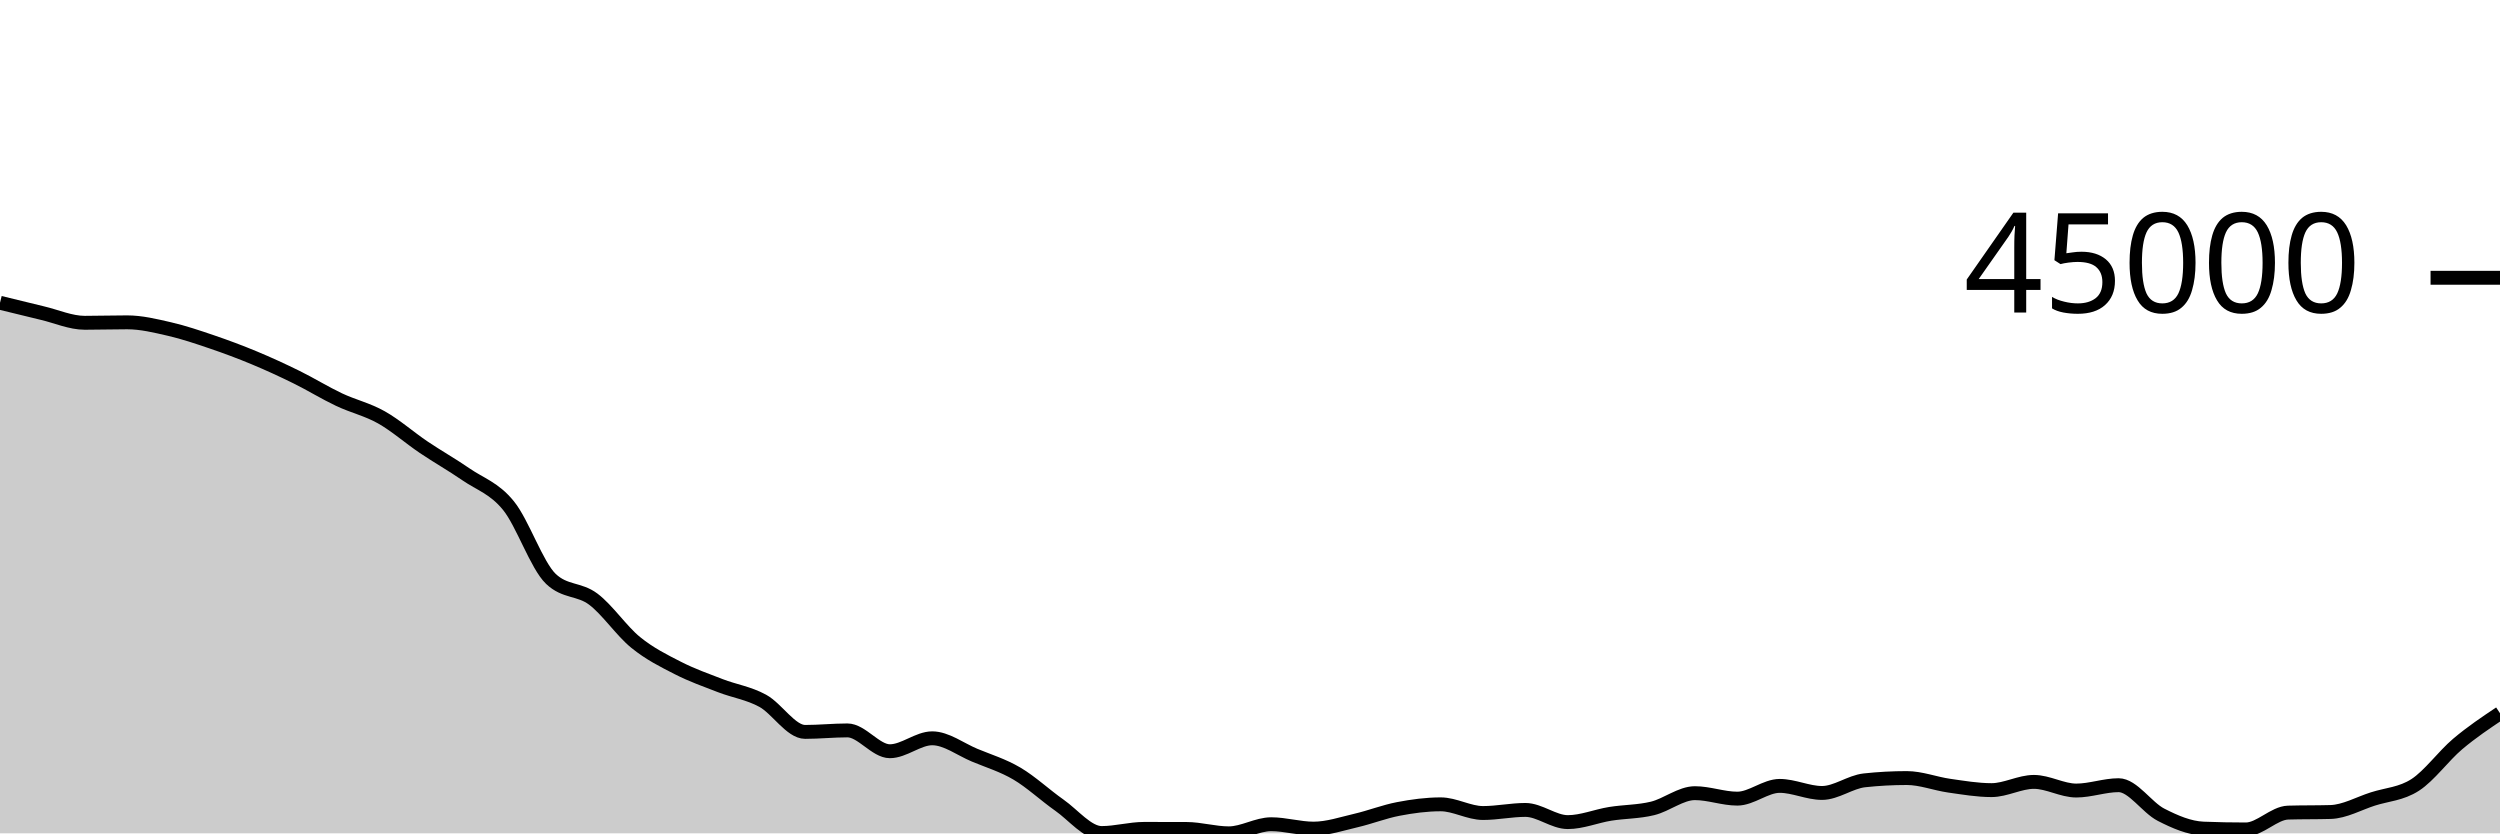
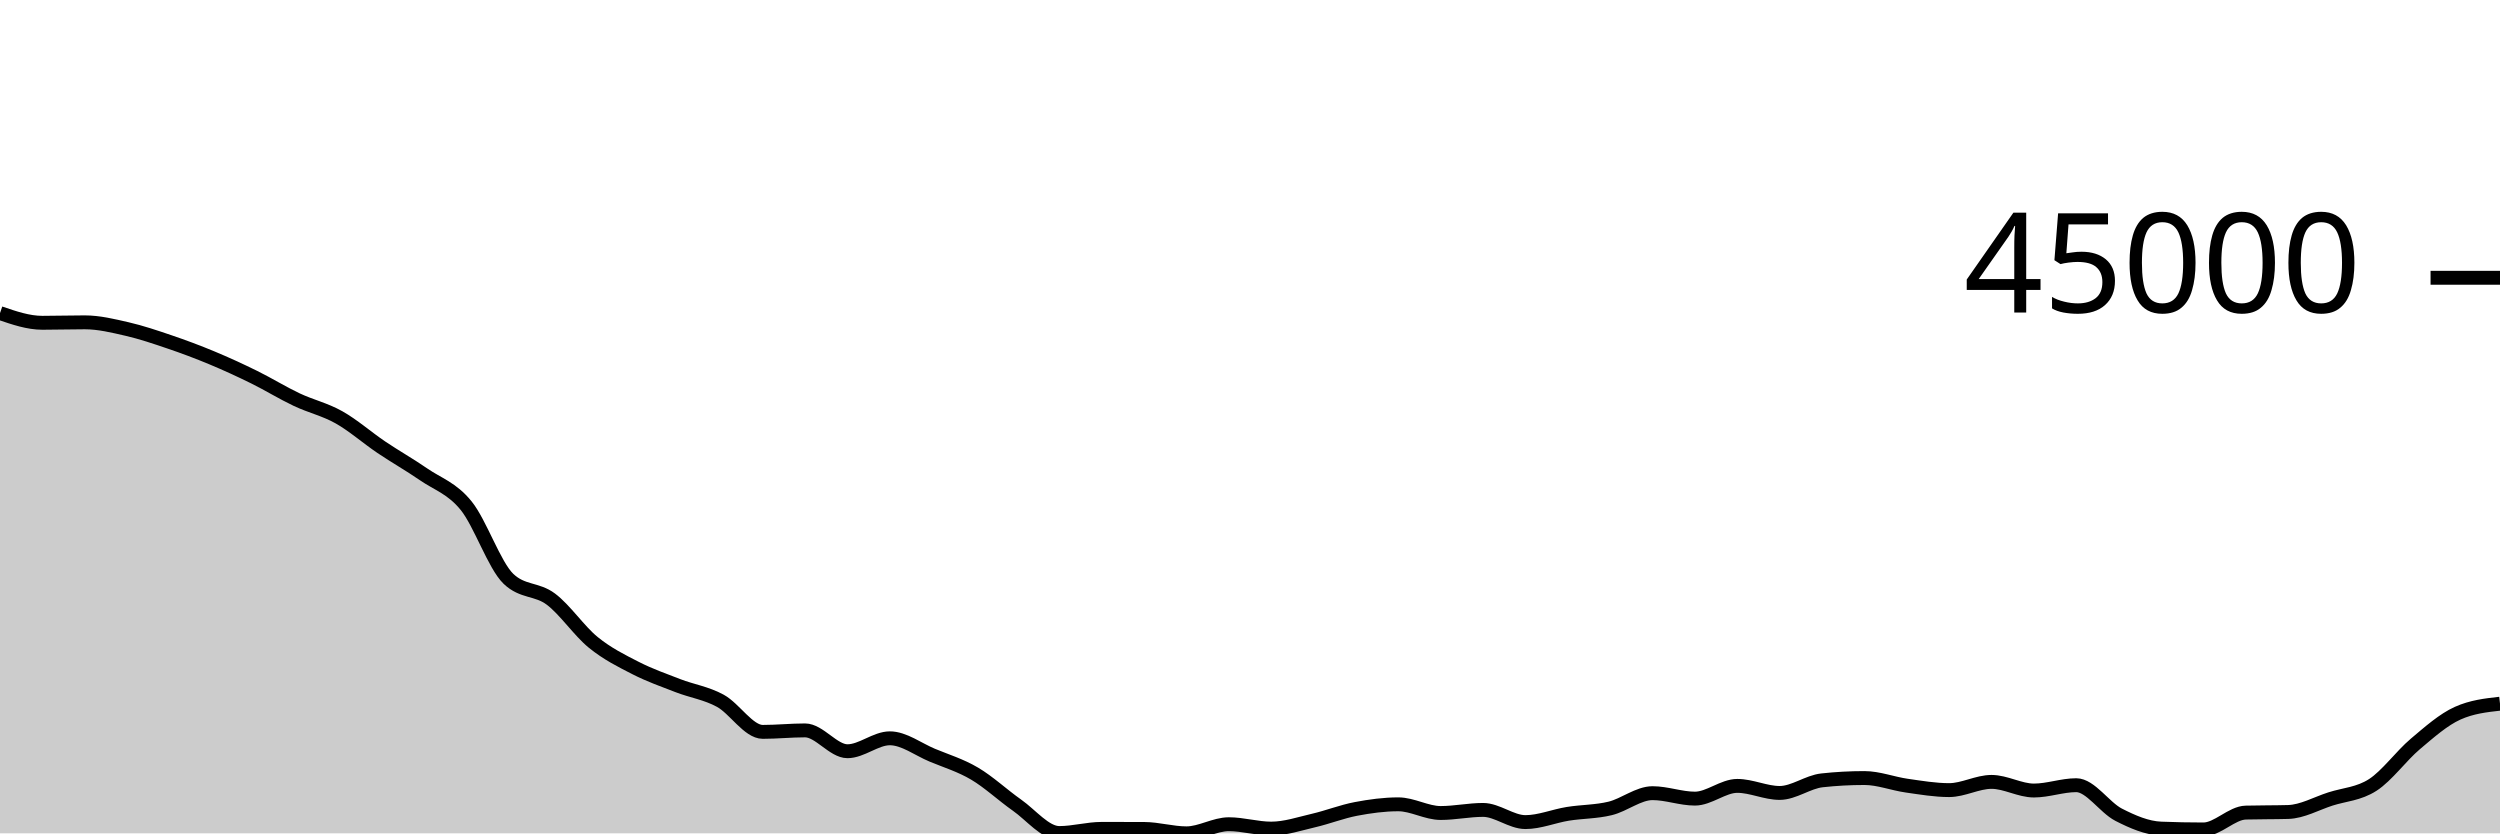
<svg xmlns="http://www.w3.org/2000/svg" viewBox="0 0 180 60">
  <g transform="translate(0,20)">
-     <path class="area" fill="rgba(0, 0, 0, 0.2)" d="M0,1.799C1.017,2.051,2.034,2.302,3.051,2.543C4.068,2.783,5.085,3.241,6.102,3.241C7.119,3.241,8.136,3.208,9.153,3.208C10.169,3.208,11.186,3.457,12.203,3.691C13.22,3.926,14.237,4.27,15.254,4.616C16.271,4.962,17.288,5.341,18.305,5.765C19.322,6.188,20.339,6.656,21.356,7.157C22.373,7.658,23.39,8.289,24.407,8.77C25.424,9.252,26.441,9.475,27.458,10.047C28.475,10.619,29.492,11.516,30.508,12.202C31.525,12.887,32.542,13.459,33.559,14.159C34.576,14.859,35.593,15.151,36.61,16.404C37.627,17.657,38.644,20.705,39.661,21.677C40.678,22.649,41.695,22.373,42.712,23.135C43.729,23.898,44.746,25.423,45.763,26.25C46.78,27.078,47.797,27.58,48.814,28.099C49.831,28.619,50.847,28.975,51.864,29.368C52.881,29.761,53.898,29.902,54.915,30.456C55.932,31.011,56.949,32.697,57.966,32.697C58.983,32.697,60,32.589,61.017,32.589C62.034,32.589,63.051,34.089,64.068,34.089C65.085,34.089,66.102,33.158,67.119,33.158C68.136,33.158,69.153,33.948,70.169,34.372C71.186,34.796,72.203,35.101,73.22,35.7C74.237,36.3,75.254,37.256,76.271,37.969C77.288,38.682,78.305,39.978,79.322,39.978C80.339,39.978,81.356,39.68,82.373,39.68C83.39,39.68,84.407,39.682,85.424,39.685C86.441,39.689,87.458,40,88.475,40C89.492,40,90.508,39.345,91.525,39.345C92.542,39.345,93.559,39.661,94.576,39.661C95.593,39.661,96.61,39.313,97.627,39.077C98.644,38.841,99.661,38.438,100.678,38.244C101.695,38.049,102.712,37.912,103.729,37.912C104.746,37.912,105.763,38.537,106.78,38.537C107.797,38.537,108.814,38.315,109.831,38.315C110.847,38.315,111.864,39.192,112.881,39.192C113.898,39.192,114.915,38.761,115.932,38.597C116.949,38.433,117.966,38.454,118.983,38.206C120,37.958,121.017,37.108,122.034,37.108C123.051,37.108,124.068,37.502,125.085,37.502C126.102,37.502,127.119,36.584,128.136,36.584C129.153,36.584,130.169,37.093,131.186,37.093C132.203,37.093,133.22,36.296,134.237,36.185C135.254,36.075,136.271,36.02,137.288,36.02C138.305,36.02,139.322,36.423,140.339,36.568C141.356,36.713,142.373,36.889,143.39,36.889C144.407,36.889,145.424,36.296,146.441,36.296C147.458,36.296,148.475,36.919,149.492,36.919C150.508,36.919,151.525,36.534,152.542,36.534C153.559,36.534,154.576,38.14,155.593,38.661C156.61,39.182,157.627,39.619,158.644,39.66C159.661,39.7,160.678,39.72,161.695,39.72C162.712,39.72,163.729,38.536,164.746,38.507C165.763,38.478,166.78,38.493,167.797,38.464C168.814,38.435,169.831,37.851,170.847,37.526C171.864,37.2,172.881,37.17,173.898,36.511C174.915,35.851,175.932,34.431,176.949,33.571C177.966,32.711,178.983,32.032,180,31.352L180,40C178.983,40,177.966,40,176.949,40C175.932,40,174.915,40,173.898,40C172.881,40,171.864,40,170.847,40C169.831,40,168.814,40,167.797,40C166.78,40,165.763,40,164.746,40C163.729,40,162.712,40,161.695,40C160.678,40,159.661,40,158.644,40C157.627,40,156.61,40,155.593,40C154.576,40,153.559,40,152.542,40C151.525,40,150.508,40,149.492,40C148.475,40,147.458,40,146.441,40C145.424,40,144.407,40,143.39,40C142.373,40,141.356,40,140.339,40C139.322,40,138.305,40,137.288,40C136.271,40,135.254,40,134.237,40C133.22,40,132.203,40,131.186,40C130.169,40,129.153,40,128.136,40C127.119,40,126.102,40,125.085,40C124.068,40,123.051,40,122.034,40C121.017,40,120,40,118.983,40C117.966,40,116.949,40,115.932,40C114.915,40,113.898,40,112.881,40C111.864,40,110.847,40,109.831,40C108.814,40,107.797,40,106.78,40C105.763,40,104.746,40,103.729,40C102.712,40,101.695,40,100.678,40C99.661,40,98.644,40,97.627,40C96.61,40,95.593,40,94.576,40C93.559,40,92.542,40,91.525,40C90.508,40,89.492,40,88.475,40C87.458,40,86.441,40,85.424,40C84.407,40,83.39,40,82.373,40C81.356,40,80.339,40,79.322,40C78.305,40,77.288,40,76.271,40C75.254,40,74.237,40,73.22,40C72.203,40,71.186,40,70.169,40C69.153,40,68.136,40,67.119,40C66.102,40,65.085,40,64.068,40C63.051,40,62.034,40,61.017,40C60,40,58.983,40,57.966,40C56.949,40,55.932,40,54.915,40C53.898,40,52.881,40,51.864,40C50.847,40,49.831,40,48.814,40C47.797,40,46.78,40,45.763,40C44.746,40,43.729,40,42.712,40C41.695,40,40.678,40,39.661,40C38.644,40,37.627,40,36.61,40C35.593,40,34.576,40,33.559,40C32.542,40,31.525,40,30.508,40C29.492,40,28.475,40,27.458,40C26.441,40,25.424,40,24.407,40C23.39,40,22.373,40,21.356,40C20.339,40,19.322,40,18.305,40C17.288,40,16.271,40,15.254,40C14.237,40,13.22,40,12.203,40C11.186,40,10.169,40,9.153,40C8.136,40,7.119,40,6.102,40C5.085,40,4.068,40,3.051,40C2.034,40,1.017,40,0,40Z" />
-     <path class="line" stroke="black" fill="none" d="M0,1.799C1.017,2.051,2.034,2.302,3.051,2.543C4.068,2.783,5.085,3.241,6.102,3.241C7.119,3.241,8.136,3.208,9.153,3.208C10.169,3.208,11.186,3.457,12.203,3.691C13.22,3.926,14.237,4.27,15.254,4.616C16.271,4.962,17.288,5.341,18.305,5.765C19.322,6.188,20.339,6.656,21.356,7.157C22.373,7.658,23.39,8.289,24.407,8.77C25.424,9.252,26.441,9.475,27.458,10.047C28.475,10.619,29.492,11.516,30.508,12.202C31.525,12.887,32.542,13.459,33.559,14.159C34.576,14.859,35.593,15.151,36.61,16.404C37.627,17.657,38.644,20.705,39.661,21.677C40.678,22.649,41.695,22.373,42.712,23.135C43.729,23.898,44.746,25.423,45.763,26.25C46.78,27.078,47.797,27.58,48.814,28.099C49.831,28.619,50.847,28.975,51.864,29.368C52.881,29.761,53.898,29.902,54.915,30.456C55.932,31.011,56.949,32.697,57.966,32.697C58.983,32.697,60,32.589,61.017,32.589C62.034,32.589,63.051,34.089,64.068,34.089C65.085,34.089,66.102,33.158,67.119,33.158C68.136,33.158,69.153,33.948,70.169,34.372C71.186,34.796,72.203,35.101,73.22,35.7C74.237,36.3,75.254,37.256,76.271,37.969C77.288,38.682,78.305,39.978,79.322,39.978C80.339,39.978,81.356,39.68,82.373,39.68C83.39,39.68,84.407,39.682,85.424,39.685C86.441,39.689,87.458,40,88.475,40C89.492,40,90.508,39.345,91.525,39.345C92.542,39.345,93.559,39.661,94.576,39.661C95.593,39.661,96.61,39.313,97.627,39.077C98.644,38.841,99.661,38.438,100.678,38.244C101.695,38.049,102.712,37.912,103.729,37.912C104.746,37.912,105.763,38.537,106.78,38.537C107.797,38.537,108.814,38.315,109.831,38.315C110.847,38.315,111.864,39.192,112.881,39.192C113.898,39.192,114.915,38.761,115.932,38.597C116.949,38.433,117.966,38.454,118.983,38.206C120,37.958,121.017,37.108,122.034,37.108C123.051,37.108,124.068,37.502,125.085,37.502C126.102,37.502,127.119,36.584,128.136,36.584C129.153,36.584,130.169,37.093,131.186,37.093C132.203,37.093,133.22,36.296,134.237,36.185C135.254,36.075,136.271,36.02,137.288,36.02C138.305,36.02,139.322,36.423,140.339,36.568C141.356,36.713,142.373,36.889,143.39,36.889C144.407,36.889,145.424,36.296,146.441,36.296C147.458,36.296,148.475,36.919,149.492,36.919C150.508,36.919,151.525,36.534,152.542,36.534C153.559,36.534,154.576,38.14,155.593,38.661C156.61,39.182,157.627,39.619,158.644,39.66C159.661,39.7,160.678,39.72,161.695,39.72C162.712,39.72,163.729,38.536,164.746,38.507C165.763,38.478,166.78,38.493,167.797,38.464C168.814,38.435,169.831,37.851,170.847,37.526C171.864,37.2,172.881,37.17,173.898,36.511C174.915,35.851,175.932,34.431,176.949,33.571C177.966,32.711,178.983,32.032,180,31.352" />
+     <path class="area" fill="rgba(0, 0, 0, 0.2)" d="M0,2.543C1.017,2.892,2.034,3.241,3.051,3.241C4.068,3.241,5.085,3.208,6.102,3.208C7.119,3.208,8.136,3.457,9.153,3.691C10.169,3.926,11.186,4.27,12.203,4.616C13.22,4.961,14.237,5.341,15.254,5.765C16.271,6.188,17.288,6.656,18.305,7.157C19.322,7.658,20.339,8.289,21.356,8.77C22.373,9.252,23.39,9.475,24.407,10.047C25.424,10.619,26.441,11.516,27.458,12.202C28.475,12.887,29.492,13.458,30.508,14.159C31.525,14.859,32.542,15.151,33.559,16.404C34.576,17.657,35.593,20.704,36.61,21.677C37.627,22.649,38.644,22.373,39.661,23.135C40.678,23.897,41.695,25.423,42.712,26.25C43.729,27.077,44.746,27.579,45.763,28.099C46.78,28.619,47.797,28.975,48.814,29.368C49.831,29.761,50.847,29.901,51.864,30.456C52.881,31.01,53.898,32.695,54.915,32.695C55.932,32.695,56.949,32.588,57.966,32.588C58.983,32.588,60,34.089,61.017,34.089C62.034,34.089,63.051,33.158,64.068,33.158C65.085,33.158,66.102,33.948,67.119,34.372C68.136,34.795,69.153,35.1,70.169,35.7C71.186,36.299,72.203,37.255,73.22,37.968C74.237,38.682,75.254,39.978,76.271,39.978C77.288,39.978,78.305,39.679,79.322,39.679C80.339,39.679,81.356,39.681,82.373,39.684C83.39,39.688,84.407,40,85.424,40C86.441,40,87.458,39.344,88.475,39.344C89.492,39.344,90.508,39.66,91.525,39.66C92.542,39.66,93.559,39.313,94.576,39.077C95.593,38.841,96.61,38.437,97.627,38.243C98.644,38.049,99.661,37.911,100.678,37.911C101.695,37.911,102.712,38.536,103.729,38.536C104.746,38.536,105.763,38.314,106.78,38.314C107.797,38.314,108.814,39.191,109.831,39.191C110.847,39.191,111.864,38.761,112.881,38.596C113.898,38.432,114.915,38.454,115.932,38.206C116.949,37.958,117.966,37.108,118.983,37.108C120,37.108,121.017,37.501,122.034,37.501C123.051,37.501,124.068,36.584,125.085,36.584C126.102,36.584,127.119,37.092,128.136,37.092C129.153,37.092,130.169,36.295,131.186,36.185C132.203,36.074,133.22,36.019,134.237,36.019C135.254,36.019,136.271,36.423,137.288,36.567C138.305,36.712,139.322,36.888,140.339,36.888C141.356,36.888,142.373,36.296,143.39,36.296C144.407,36.296,145.424,36.918,146.441,36.918C147.458,36.918,148.475,36.534,149.492,36.534C150.508,36.534,151.525,38.139,152.542,38.66C153.559,39.181,154.576,39.619,155.593,39.659C156.61,39.699,157.627,39.72,158.644,39.72C159.661,39.72,160.678,38.535,161.695,38.506C162.712,38.478,163.729,38.492,164.746,38.463C165.763,38.435,166.78,37.851,167.797,37.525C168.814,37.2,169.831,37.169,170.847,36.51C171.864,35.851,172.881,34.43,173.898,33.57C174.915,32.711,175.932,31.809,176.949,31.352C177.966,30.894,178.983,30.78,180,30.666L180,40C178.983,40,177.966,40,176.949,40C175.932,40,174.915,40,173.898,40C172.881,40,171.864,40,170.847,40C169.831,40,168.814,40,167.797,40C166.78,40,165.763,40,164.746,40C163.729,40,162.712,40,161.695,40C160.678,40,159.661,40,158.644,40C157.627,40,156.61,40,155.593,40C154.576,40,153.559,40,152.542,40C151.525,40,150.508,40,149.492,40C148.475,40,147.458,40,146.441,40C145.424,40,144.407,40,143.39,40C142.373,40,141.356,40,140.339,40C139.322,40,138.305,40,137.288,40C136.271,40,135.254,40,134.237,40C133.22,40,132.203,40,131.186,40C130.169,40,129.153,40,128.136,40C127.119,40,126.102,40,125.085,40C124.068,40,123.051,40,122.034,40C121.017,40,120,40,118.983,40C117.966,40,116.949,40,115.932,40C114.915,40,113.898,40,112.881,40C111.864,40,110.847,40,109.831,40C108.814,40,107.797,40,106.78,40C105.763,40,104.746,40,103.729,40C102.712,40,101.695,40,100.678,40C99.661,40,98.644,40,97.627,40C96.61,40,95.593,40,94.576,40C93.559,40,92.542,40,91.525,40C90.508,40,89.492,40,88.475,40C87.458,40,86.441,40,85.424,40C84.407,40,83.39,40,82.373,40C81.356,40,80.339,40,79.322,40C78.305,40,77.288,40,76.271,40C75.254,40,74.237,40,73.22,40C72.203,40,71.186,40,70.169,40C69.153,40,68.136,40,67.119,40C66.102,40,65.085,40,64.068,40C63.051,40,62.034,40,61.017,40C60,40,58.983,40,57.966,40C56.949,40,55.932,40,54.915,40C53.898,40,52.881,40,51.864,40C50.847,40,49.831,40,48.814,40C47.797,40,46.78,40,45.763,40C44.746,40,43.729,40,42.712,40C41.695,40,40.678,40,39.661,40C38.644,40,37.627,40,36.61,40C35.593,40,34.576,40,33.559,40C32.542,40,31.525,40,30.508,40C29.492,40,28.475,40,27.458,40C26.441,40,25.424,40,24.407,40C23.39,40,22.373,40,21.356,40C20.339,40,19.322,40,18.305,40C17.288,40,16.271,40,15.254,40C14.237,40,13.22,40,12.203,40C11.186,40,10.169,40,9.153,40C8.136,40,7.119,40,6.102,40C5.085,40,4.068,40,3.051,40C2.034,40,1.017,40,0,40Z" />
+     <path class="line" stroke="black" fill="none" d="M0,2.543C1.017,2.892,2.034,3.241,3.051,3.241C4.068,3.241,5.085,3.208,6.102,3.208C7.119,3.208,8.136,3.457,9.153,3.691C10.169,3.926,11.186,4.27,12.203,4.616C13.22,4.961,14.237,5.341,15.254,5.765C16.271,6.188,17.288,6.656,18.305,7.157C19.322,7.658,20.339,8.289,21.356,8.77C22.373,9.252,23.39,9.475,24.407,10.047C25.424,10.619,26.441,11.516,27.458,12.202C28.475,12.887,29.492,13.458,30.508,14.159C31.525,14.859,32.542,15.151,33.559,16.404C34.576,17.657,35.593,20.704,36.61,21.677C37.627,22.649,38.644,22.373,39.661,23.135C40.678,23.897,41.695,25.423,42.712,26.25C43.729,27.077,44.746,27.579,45.763,28.099C46.78,28.619,47.797,28.975,48.814,29.368C49.831,29.761,50.847,29.901,51.864,30.456C52.881,31.01,53.898,32.695,54.915,32.695C55.932,32.695,56.949,32.588,57.966,32.588C58.983,32.588,60,34.089,61.017,34.089C62.034,34.089,63.051,33.158,64.068,33.158C65.085,33.158,66.102,33.948,67.119,34.372C68.136,34.795,69.153,35.1,70.169,35.7C71.186,36.299,72.203,37.255,73.22,37.968C74.237,38.682,75.254,39.978,76.271,39.978C77.288,39.978,78.305,39.679,79.322,39.679C80.339,39.679,81.356,39.681,82.373,39.684C83.39,39.688,84.407,40,85.424,40C86.441,40,87.458,39.344,88.475,39.344C89.492,39.344,90.508,39.66,91.525,39.66C92.542,39.66,93.559,39.313,94.576,39.077C95.593,38.841,96.61,38.437,97.627,38.243C98.644,38.049,99.661,37.911,100.678,37.911C101.695,37.911,102.712,38.536,103.729,38.536C104.746,38.536,105.763,38.314,106.78,38.314C107.797,38.314,108.814,39.191,109.831,39.191C110.847,39.191,111.864,38.761,112.881,38.596C113.898,38.432,114.915,38.454,115.932,38.206C116.949,37.958,117.966,37.108,118.983,37.108C120,37.108,121.017,37.501,122.034,37.501C123.051,37.501,124.068,36.584,125.085,36.584C126.102,36.584,127.119,37.092,128.136,37.092C129.153,37.092,130.169,36.295,131.186,36.185C132.203,36.074,133.22,36.019,134.237,36.019C135.254,36.019,136.271,36.423,137.288,36.567C138.305,36.712,139.322,36.888,140.339,36.888C141.356,36.888,142.373,36.296,143.39,36.296C144.407,36.296,145.424,36.918,146.441,36.918C147.458,36.918,148.475,36.534,149.492,36.534C150.508,36.534,151.525,38.139,152.542,38.66C153.559,39.181,154.576,39.619,155.593,39.659C156.61,39.699,157.627,39.72,158.644,39.72C159.661,39.72,160.678,38.535,161.695,38.506C162.712,38.478,163.729,38.492,164.746,38.463C165.763,38.435,166.78,37.851,167.797,37.525C168.814,37.2,169.831,37.169,170.847,36.51C171.864,35.851,172.881,34.43,173.898,33.57C174.915,32.711,175.932,31.809,176.949,31.352C177.966,30.894,178.983,30.78,180,30.666" />
    <path class="axis-ceiling" stroke-width="1" stroke="black" fill="none" d="M175,0L180,0" />
    <text class="axis-ceiling-label" font-family="sans-serif" text-anchor="end" font-size="10px" x="170" y="2.5">45000</text>
  </g>
</svg>
